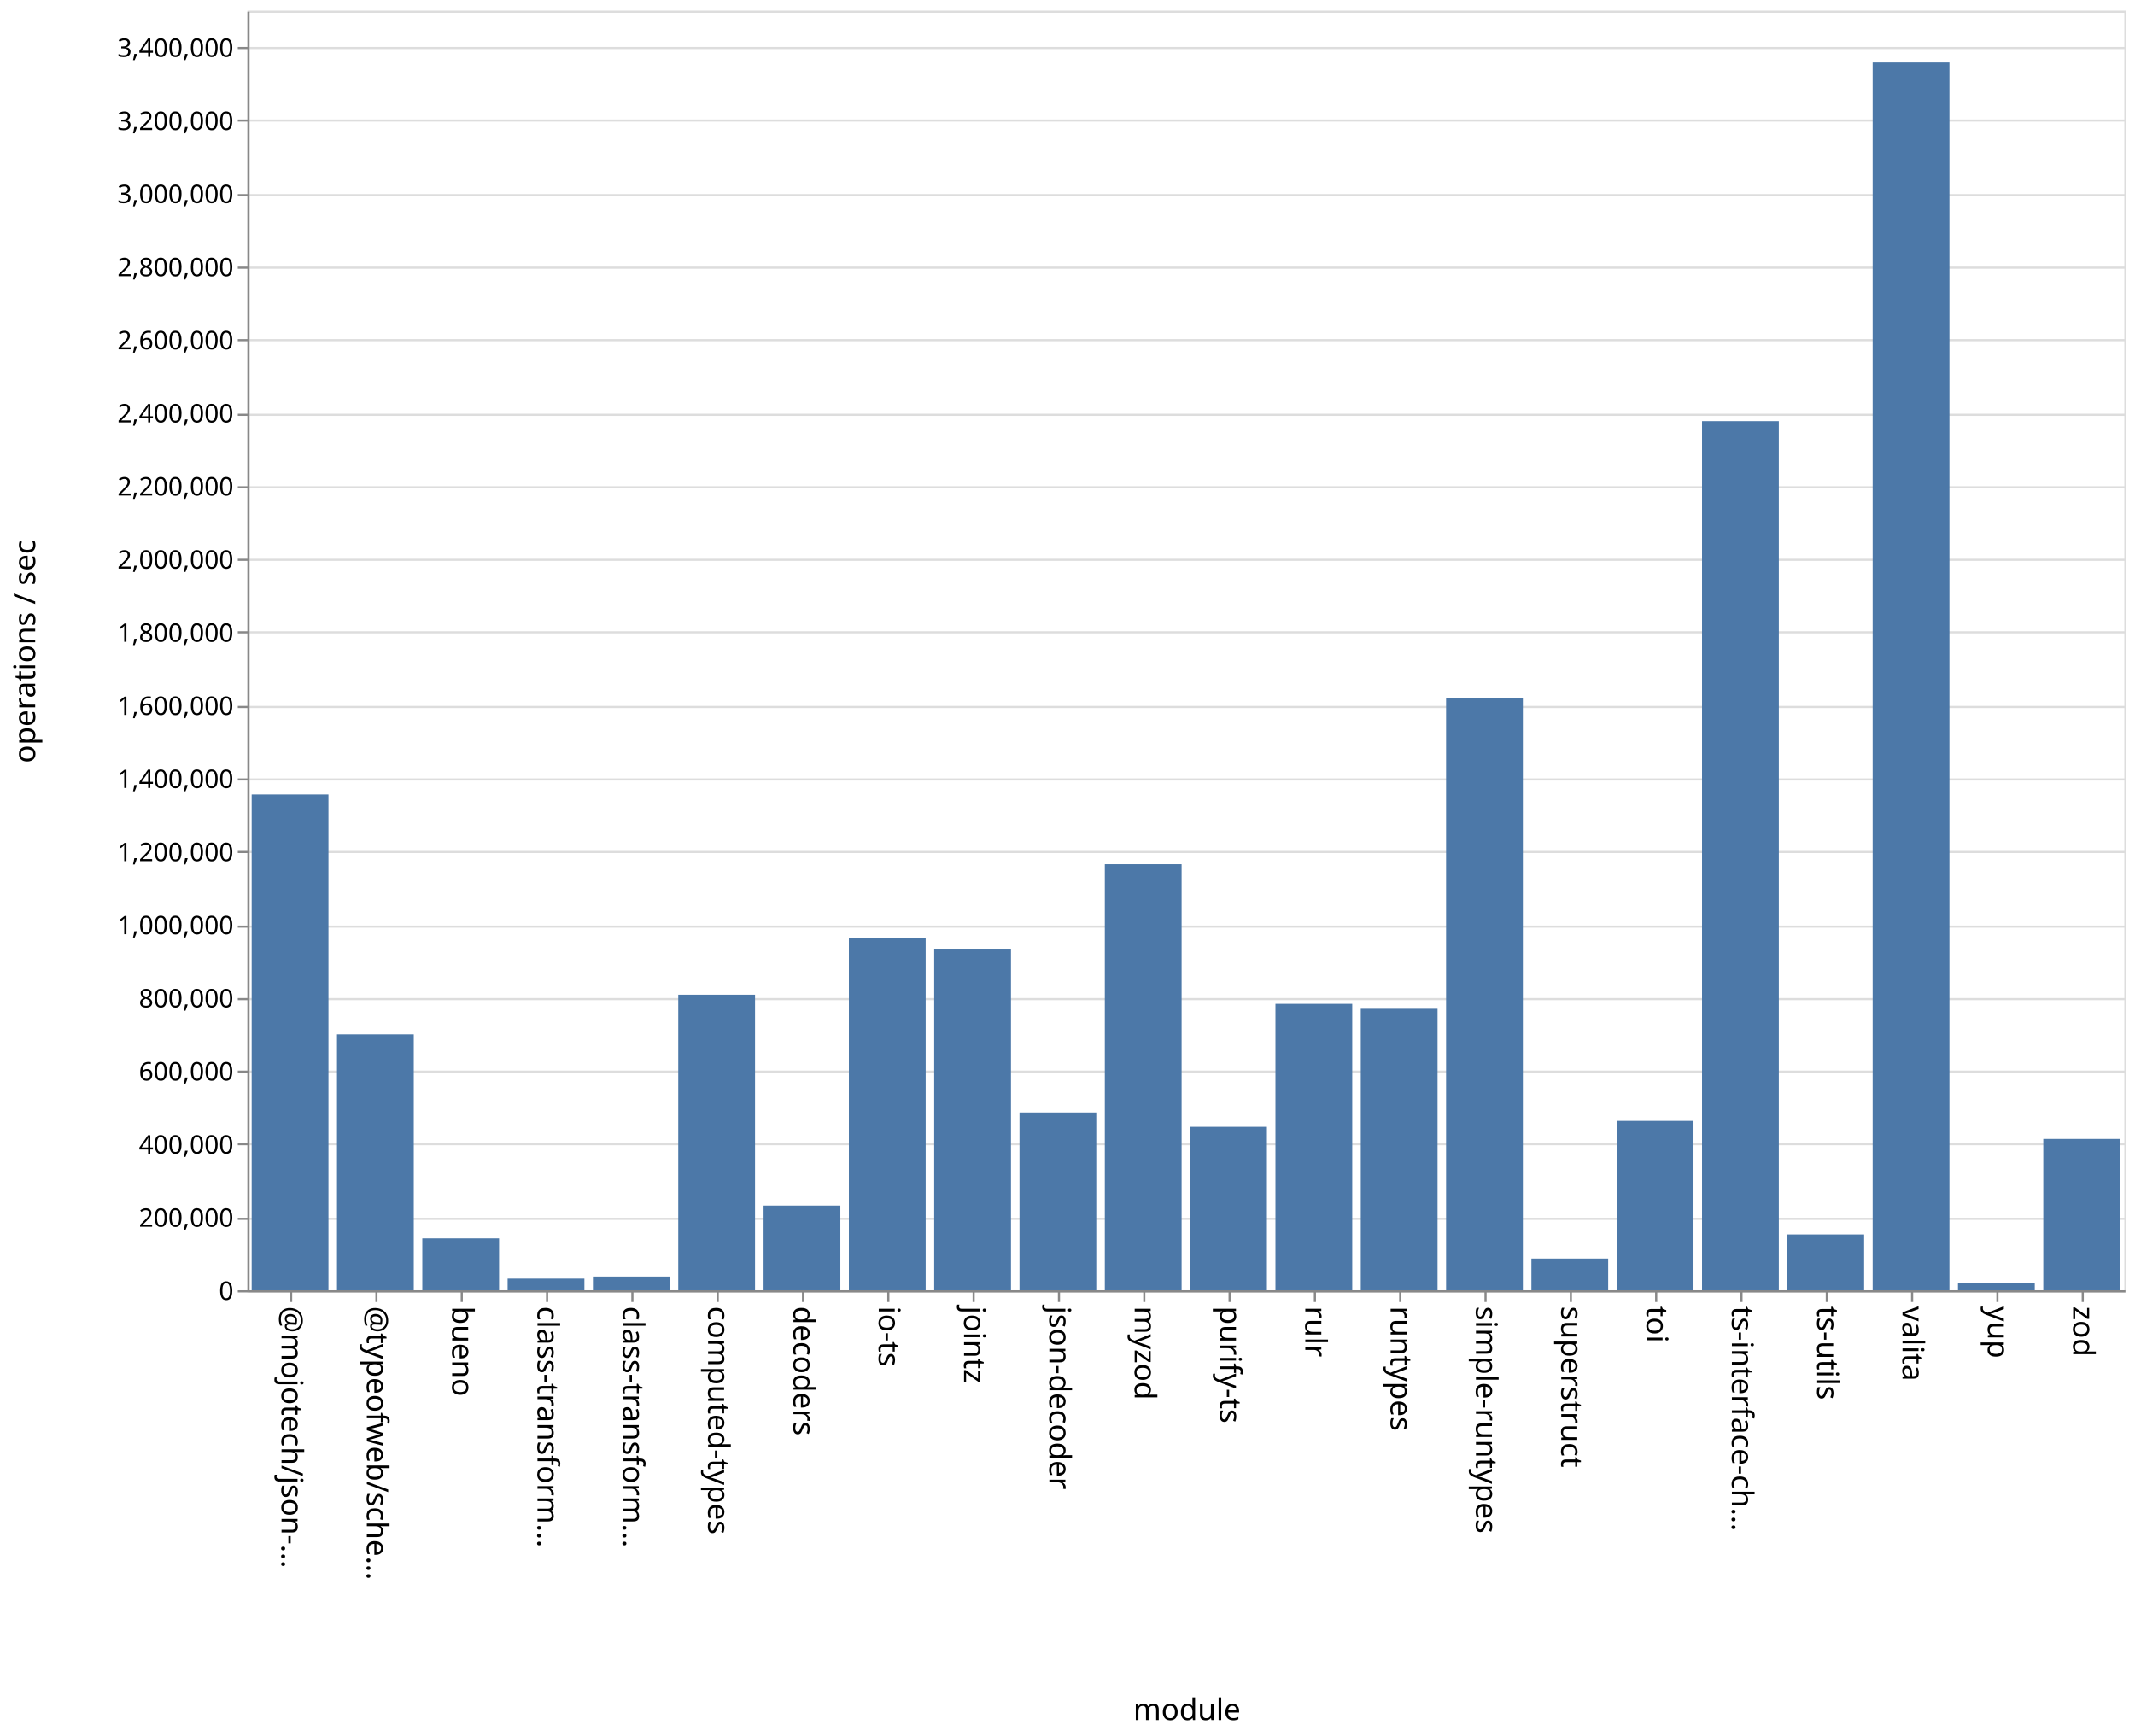
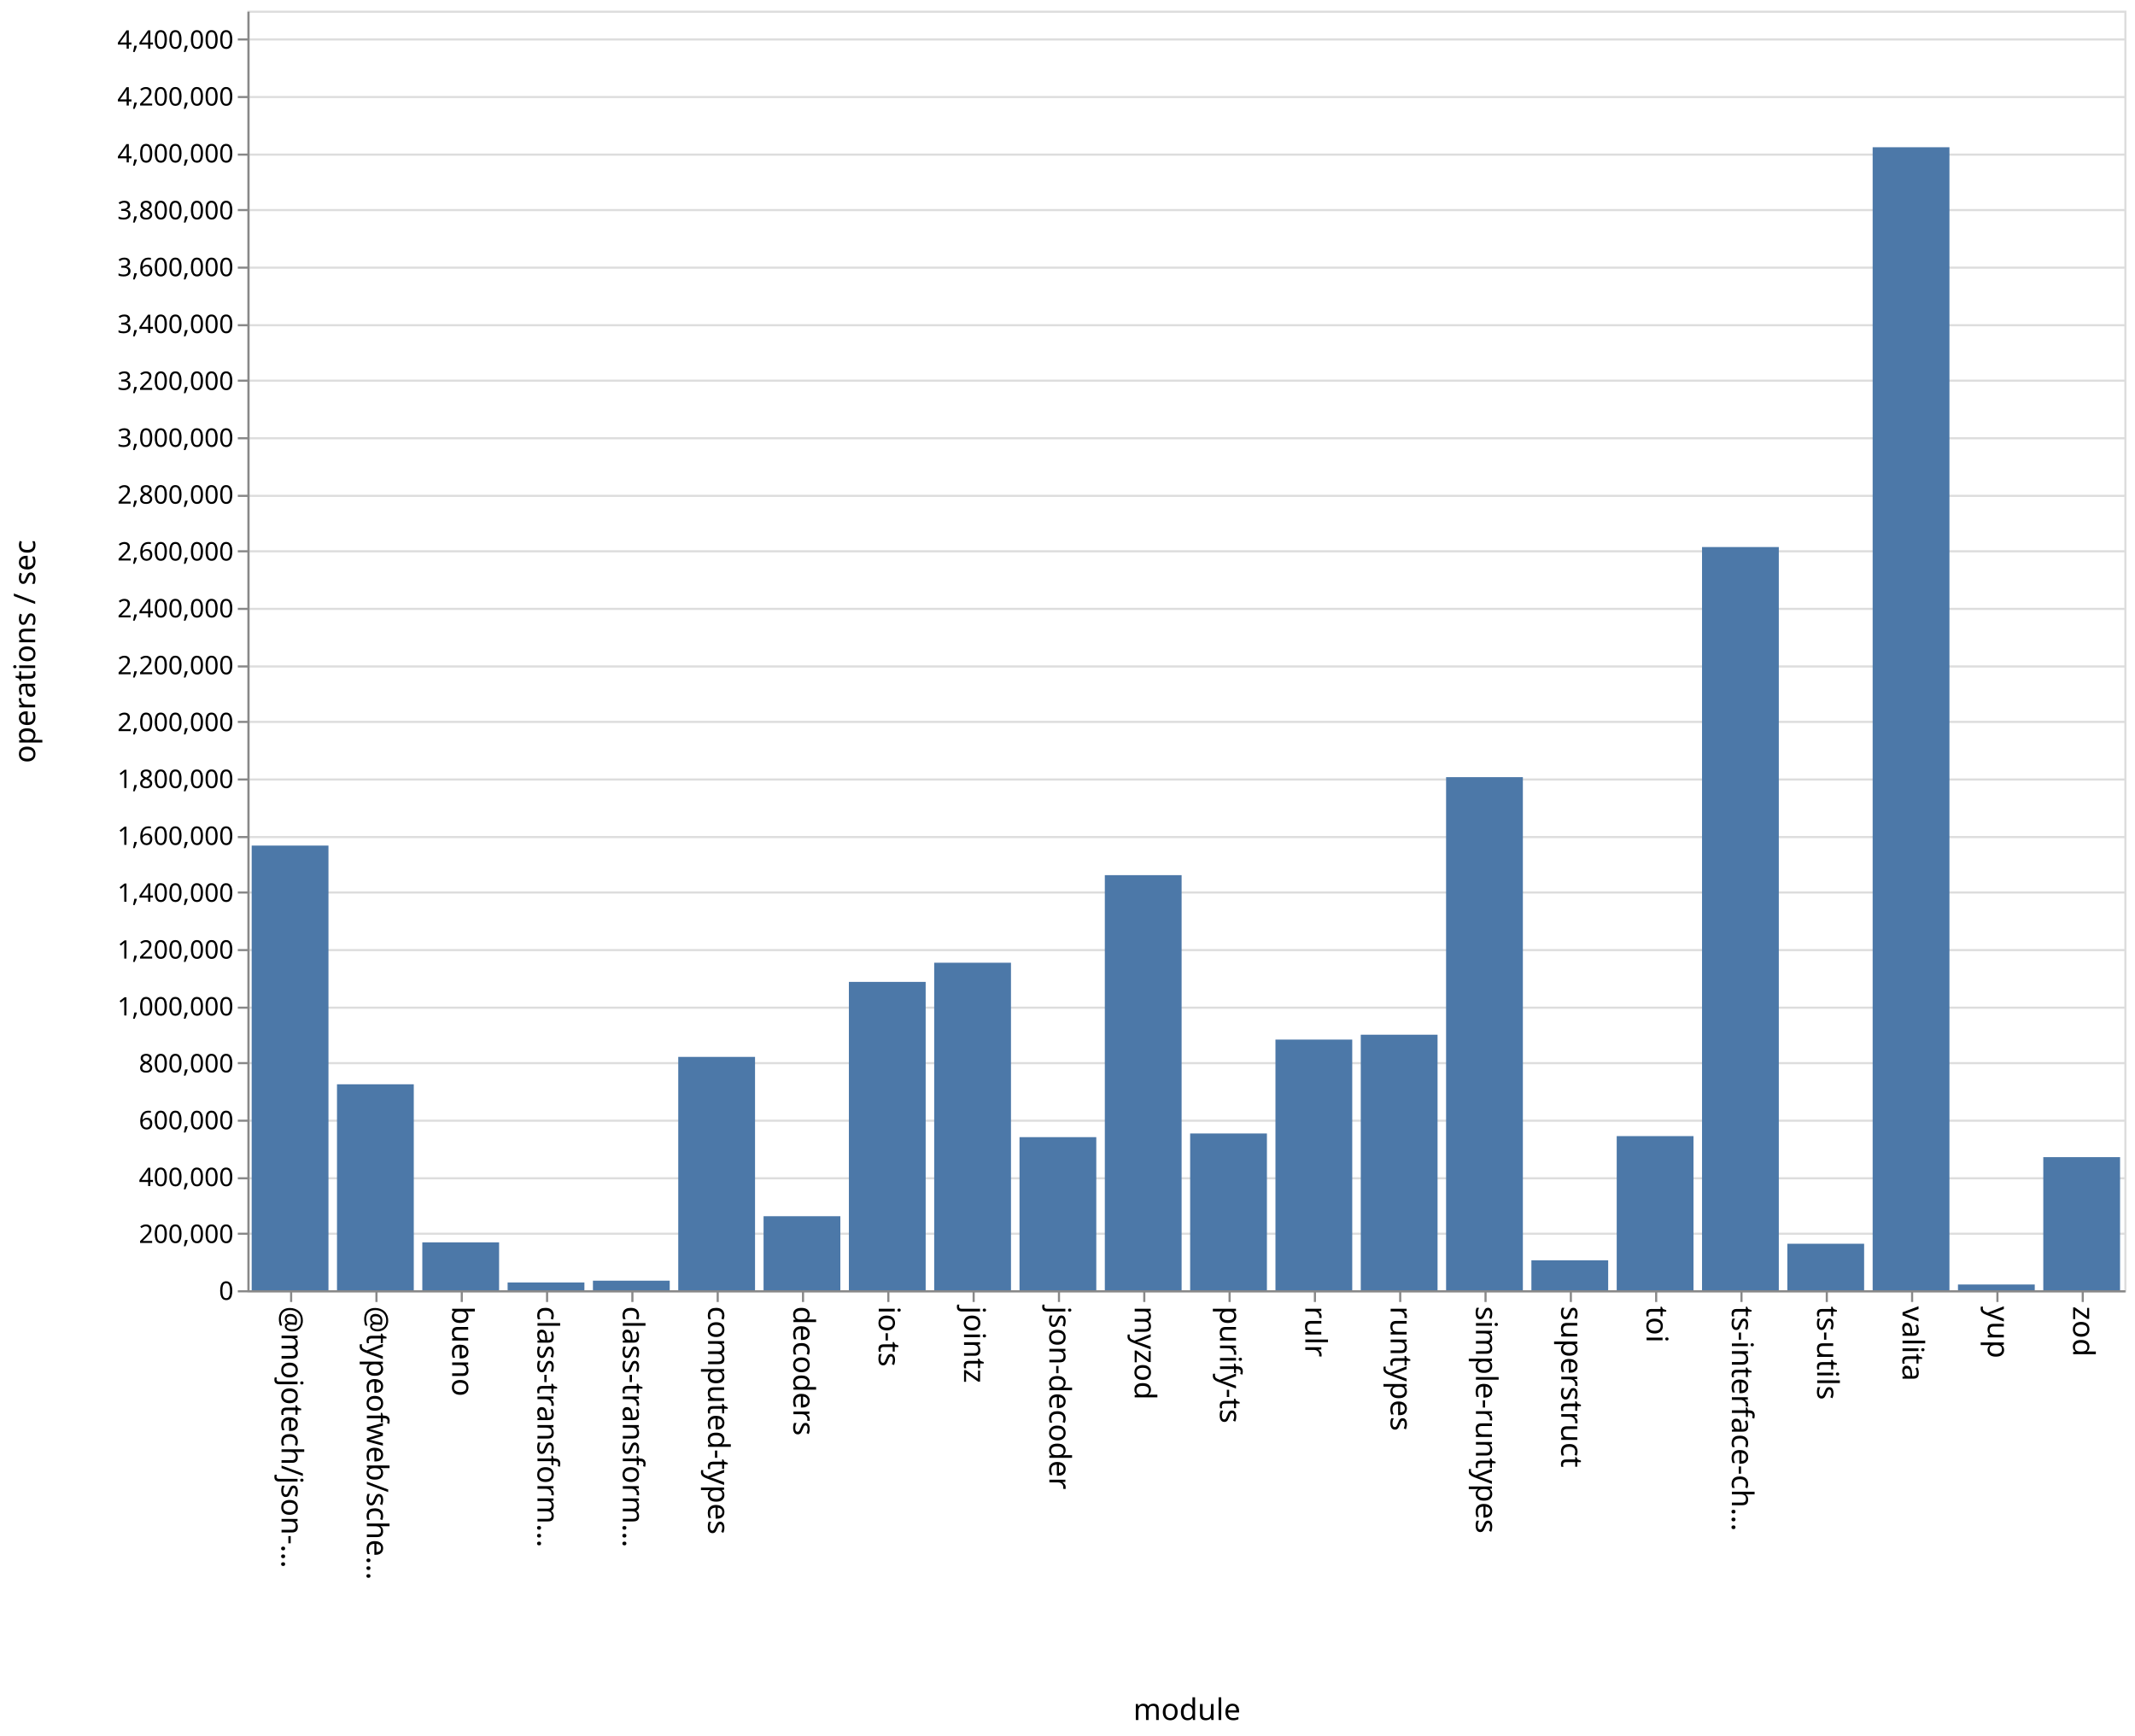
<svg xmlns="http://www.w3.org/2000/svg" class="marks" width="1001" height="814">
  <path fill="#fff" d="M0 0h1001v814H0z" />
  <g class="mark-group role-frame root" aria-roledescription="group mark container" fill="none" stroke-miterlimit="10">
    <path class="background" aria-hidden="true" d="M116.5 5.5h880v600h-880Z" stroke="#ddd" />
-     <g class="mark-group role-axis" aria-roledescription="axis" aria-label="Y-axis for a linear scale with values from 0 to 3,500,000">
+     <g class="mark-group role-axis" aria-roledescription="axis" aria-label="Y-axis for a linear scale with values from 0 to 4,500,000">
      <path class="background" aria-hidden="true" d="M116.5 5.5Z" pointer-events="none" />
      <g class="mark-rule role-axis-grid" pointer-events="none" stroke="#ddd">
-         <path d="M116.5 605.5h880M116.5 571.5h880M116.5 536.5h880M116.5 502.5h880M116.5 468.5h880M116.5 434.5h880M116.5 399.5h880M116.5 365.5h880M116.5 331.5h880M116.5 296.5h880M116.5 262.5h880M116.5 228.5h880M116.5 194.5h880M116.5 159.5h880M116.5 125.5h880M116.5 91.5h880M116.5 56.5h880M116.5 22.5h880" />
+         <path d="M116.5 605.5h880M116.5 578.5h880M116.5 552.5h880M116.5 525.5h880M116.5 498.5h880M116.5 472.5h880M116.5 445.5h880M116.5 418.5h880M116.5 392.5h880M116.5 365.5h880M116.5 338.5h880M116.5 312.5h880M116.5 285.5h880M116.5 258.5h880M116.5 232.5h880M116.5 205.5h880M116.5 178.5h880M116.5 152.5h880M116.5 125.5h880M116.5 98.5h880M116.5 72.5h880M116.5 45.5h880M116.5 18.5h880" />
      </g>
    </g>
    <g class="mark-group role-axis" aria-roledescription="axis" aria-label="X-axis titled 'module' for a discrete scale with 22 values: @mojotech/json-type-validation, @typeofweb/schema, bueno, class-transformer-validator-async, class-transformer-validator-sync, ending with zod">
      <path class="background" aria-hidden="true" d="M116.5 605.5Z" pointer-events="none" />
      <g class="mark-rule role-axis-tick" pointer-events="none" stroke="#888">
        <path d="M136.5 605.5v5M176.5 605.5v5M216.5 605.5v5M256.5 605.5v5M296.5 605.5v5M336.5 605.5v5M376.5 605.5v5M416.5 605.5v5M456.5 605.5v5M496.5 605.5v5M536.5 605.5v5M576.5 605.5v5M616.5 605.5v5M656.5 605.5v5M696.5 605.5v5M736.5 605.5v5M776.5 605.5v5M816.5 605.5v5M856.5 605.5v5M896.5 605.5v5M936.5 605.5v5M976.5 605.5v5" />
      </g>
      <g class="mark-text role-axis-label" pointer-events="none" font-family="sans-serif" font-size="14" fill="#000">
        <text transform="rotate(90 -240.25 372.25)">@mojotech/json-…</text>
        <text transform="rotate(90 -220.25 392.25)">@typeofweb/sche…</text>
        <text transform="rotate(90 -200.25 412.25)">bueno</text>
        <text transform="rotate(90 -180.25 432.25)">class-transform…</text>
        <text transform="rotate(90 -160.25 452.25)">class-transform…</text>
        <text transform="rotate(90 -140.25 472.25)">computed-types</text>
        <text transform="rotate(90 -120.25 492.25)">decoders</text>
        <text transform="rotate(90 -100.25 512.25)">io-ts</text>
        <text transform="rotate(90 -80.25 532.25)">jointz</text>
        <text transform="rotate(90 -60.25 552.25)">json-decoder</text>
        <text transform="rotate(90 -40.25 572.25)">myzod</text>
        <text transform="rotate(90 -20.25 592.25)">purify-ts</text>
        <text transform="rotate(90 -.25 612.25)">rulr</text>
        <text transform="rotate(90 19.75 632.25)">runtypes</text>
        <text transform="rotate(90 39.75 652.25)">simple-runtypes</text>
        <text transform="rotate(90 59.75 672.25)">superstruct</text>
        <text transform="rotate(90 79.75 692.25)">toi</text>
        <text transform="rotate(90 99.75 712.25)">ts-interface-ch…</text>
        <text transform="rotate(90 119.75 732.25)">ts-utils</text>
        <text transform="rotate(90 139.75 752.25)">valita</text>
        <text transform="rotate(90 159.75 772.25)">yup</text>
        <text transform="rotate(90 179.75 792.25)">zod</text>
      </g>
      <path stroke="#888" d="M116.5 605.5h880" class="mark-rule role-axis-domain" pointer-events="none" />
      <text text-anchor="middle" transform="translate(556.5 806.5)" font-family="sans-serif" font-size="14" fill="#000" class="mark-text role-axis-title" pointer-events="none">module</text>
    </g>
-     <g class="mark-group role-axis" aria-roledescription="axis" aria-label="Y-axis titled 'operations / sec' for a linear scale with values from 0 to 3,500,000">
+     <g class="mark-group role-axis" aria-roledescription="axis" aria-label="Y-axis titled 'operations / sec' for a linear scale with values from 0 to 4,500,000">
      <path class="background" aria-hidden="true" d="M116.5 5.5Z" pointer-events="none" />
      <g class="mark-rule role-axis-tick" pointer-events="none" stroke="#888">
-         <path d="M116.5 605.5h-5M116.5 571.5h-5M116.5 536.5h-5M116.5 502.5h-5M116.5 468.5h-5M116.5 434.5h-5M116.5 399.5h-5M116.5 365.5h-5M116.5 331.5h-5M116.5 296.5h-5M116.5 262.5h-5M116.5 228.5h-5M116.5 194.5h-5M116.5 159.5h-5M116.5 125.5h-5M116.5 91.5h-5M116.5 56.5h-5M116.5 22.5h-5" />
+         <path d="M116.5 605.5h-5M116.5 578.5h-5M116.5 552.5h-5M116.5 525.5h-5M116.5 498.5h-5M116.5 472.5h-5M116.5 445.5h-5M116.5 418.5h-5M116.5 392.5h-5M116.5 365.5h-5M116.5 338.5h-5M116.5 312.5h-5M116.5 285.5h-5M116.5 258.5h-5M116.5 232.5h-5M116.5 205.5h-5M116.5 178.5h-5M116.5 152.5h-5M116.5 125.5h-5M116.5 98.5h-5M116.5 72.5h-5M116.5 45.5h-5M116.5 18.5h-5" />
      </g>
      <g class="mark-text role-axis-label" pointer-events="none" text-anchor="end" font-family="sans-serif" font-size="12" fill="#000">
        <text transform="translate(109.5 609.5)">0</text>
-         <text transform="translate(109.5 575.214)">200,000</text>
-         <text transform="translate(109.5 540.929)">400,000</text>
-         <text transform="translate(109.5 506.643)">600,000</text>
-         <text transform="translate(109.5 472.357)">800,000</text>
-         <text transform="translate(109.5 438.071)">1,000,000</text>
-         <text transform="translate(109.5 403.786)">1,200,000</text>
-         <text transform="translate(109.5 369.5)">1,400,000</text>
-         <text transform="translate(109.5 335.214)">1,600,000</text>
-         <text transform="translate(109.5 300.929)">1,800,000</text>
-         <text transform="translate(109.5 266.643)">2,000,000</text>
-         <text transform="translate(109.5 232.357)">2,200,000</text>
-         <text transform="translate(109.5 198.071)">2,400,000</text>
-         <text transform="translate(109.5 163.786)">2,600,000</text>
-         <text transform="translate(109.5 129.5)">2,800,000</text>
-         <text transform="translate(109.5 95.214)">3,000,000</text>
-         <text transform="translate(109.5 60.929)">3,200,000</text>
-         <text transform="translate(109.5 26.643)">3,400,000</text>
+         <text transform="translate(109.5 582.833)">200,000</text>
+         <text transform="translate(109.5 556.167)">400,000</text>
+         <text transform="translate(109.5 529.5)">600,000</text>
+         <text transform="translate(109.5 502.833)">800,000</text>
+         <text transform="translate(109.5 476.167)">1,000,000</text>
+         <text transform="translate(109.5 449.5)">1,200,000</text>
+         <text transform="translate(109.5 422.833)">1,400,000</text>
+         <text transform="translate(109.5 396.167)">1,600,000</text>
+         <text transform="translate(109.5 369.5)">1,800,000</text>
+         <text transform="translate(109.5 342.833)">2,000,000</text>
+         <text transform="translate(109.5 316.167)">2,200,000</text>
+         <text transform="translate(109.5 289.5)">2,400,000</text>
+         <text transform="translate(109.5 262.833)">2,600,000</text>
+         <text transform="translate(109.5 236.167)">2,800,000</text>
+         <text transform="translate(109.5 209.5)">3,000,000</text>
+         <text transform="translate(109.5 182.833)">3,200,000</text>
+         <text transform="translate(109.5 156.167)">3,400,000</text>
+         <text transform="translate(109.5 129.5)">3,600,000</text>
+         <text transform="translate(109.5 102.833)">3,800,000</text>
+         <text transform="translate(109.5 76.167)">4,000,000</text>
+         <text transform="translate(109.5 49.5)">4,200,000</text>
+         <text transform="translate(109.5 22.833)">4,400,000</text>
      </g>
      <path stroke="#888" d="M116.5 605.5V5.5" class="mark-rule role-axis-domain" pointer-events="none" />
      <text text-anchor="middle" transform="rotate(-90 161 144.5)" font-family="sans-serif" font-size="14" fill="#000" class="mark-text role-axis-title" pointer-events="none">operations / sec</text>
    </g>
    <g class="mark-rect role-mark marks" aria-roledescription="rect mark container" fill="#4c78a8">
-       <path d="M198 580.664h36V605h-36ZM238 599.528h36V605h-36ZM278 598.552h36V605h-36ZM318 466.436h36V605h-36ZM358 565.276h36V605h-36ZM398 439.65h36V605h-36ZM438 444.85h36V605h-36ZM478 521.642h36V605h-36ZM118 372.527h36V605h-36ZM518 405.217h36V605h-36ZM558 528.36h36V605h-36ZM598 470.705h36V605h-36ZM638 473.023h36V605h-36ZM678 327.249h36V605h-36ZM718 590.117h36V605h-36ZM758 525.575h36V605h-36ZM798 197.475h36V605h-36ZM838 578.815h36V605h-36ZM158 485.01h36V605h-36ZM878 29.277h36V605h-36ZM918 601.803h36V605h-36ZM958 534.045h36V605h-36Z" />
+       <path d="M198 582.553h36V605h-36ZM238 601.348h36V605h-36ZM278 600.508h36V605h-36ZM318 495.581h36V605h-36ZM358 570.283h36V605h-36ZM398 460.41h36V605h-36ZM438 451.424h36V605h-36ZM478 533.21h36V605h-36ZM118 396.493h36V605h-36ZM518 410.36h36V605h-36ZM558 531.488h36V605h-36ZM598 487.46h36V605h-36ZM638 485.177h36V605h-36ZM678 364.407h36V605h-36ZM718 590.957h36V605h-36ZM758 532.724h36V605h-36ZM798 256.513h36V605h-36ZM838 583.193h36V605h-36ZM158 508.423h36V605h-36ZM878 69.043h36V605h-36ZM918 602.303h36V605h-36ZM958 542.581h36V605h-36Z" />
    </g>
  </g>
</svg>
